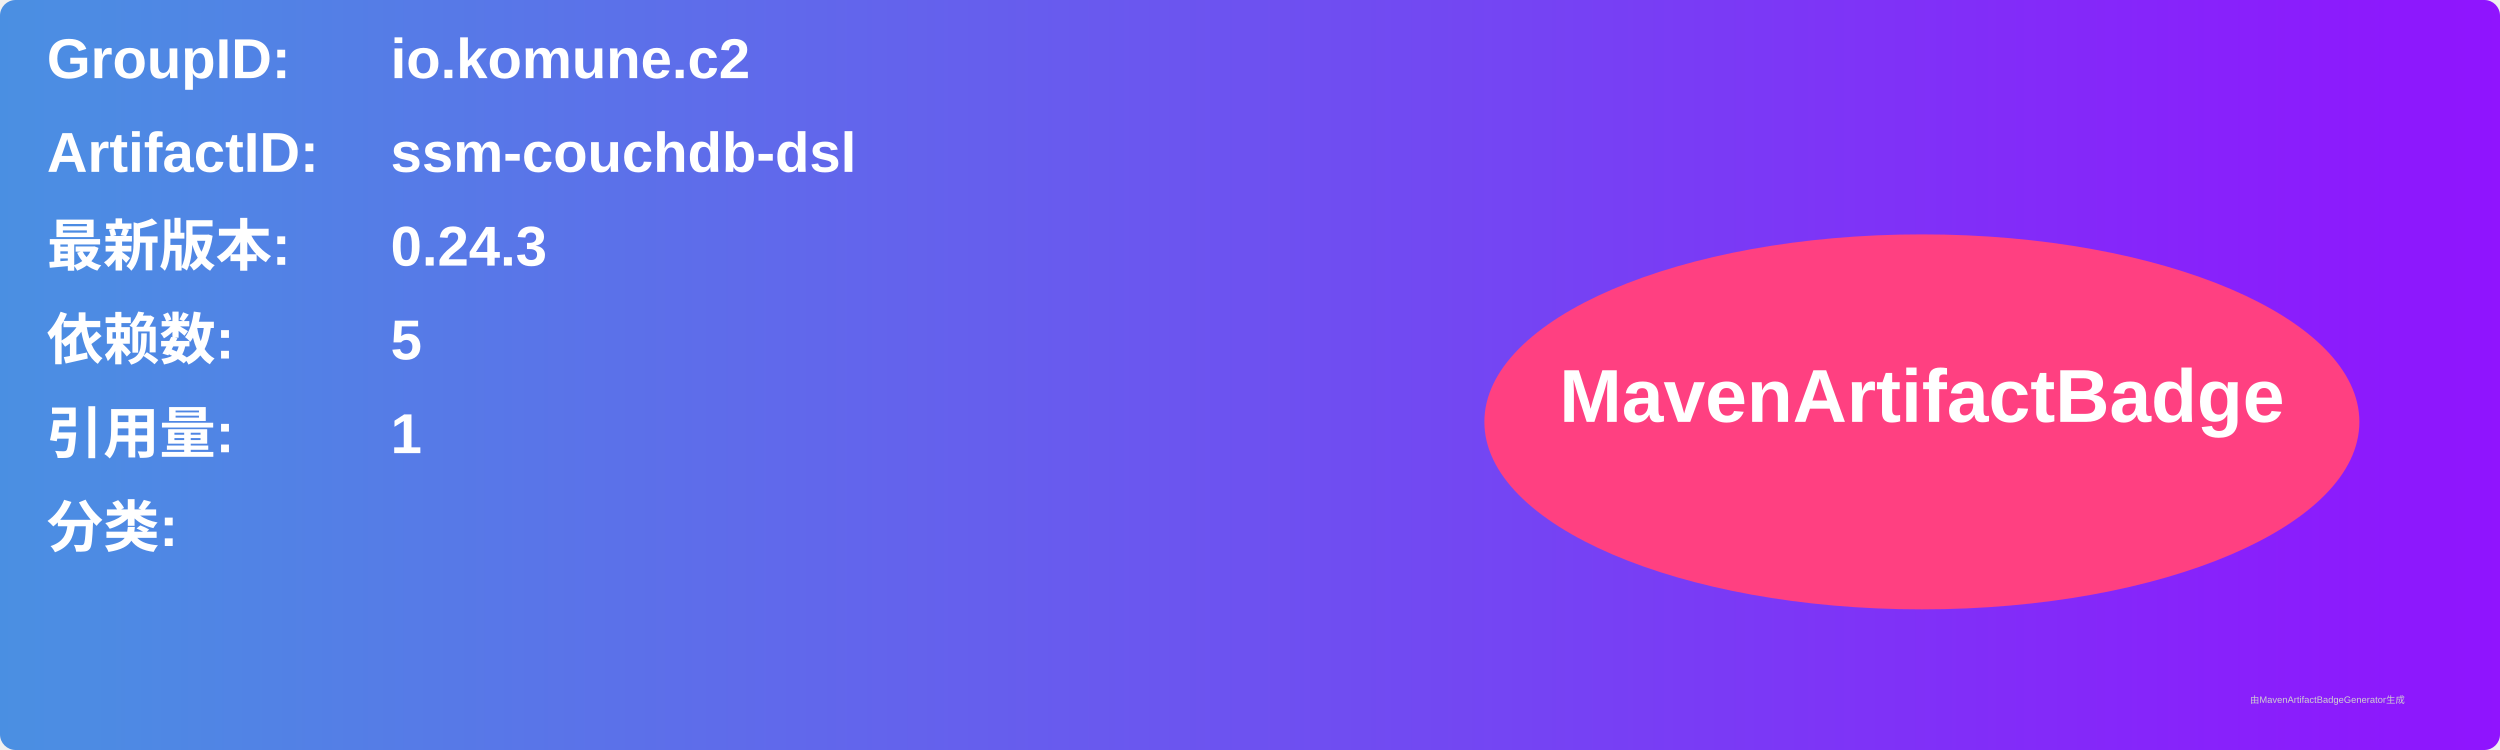
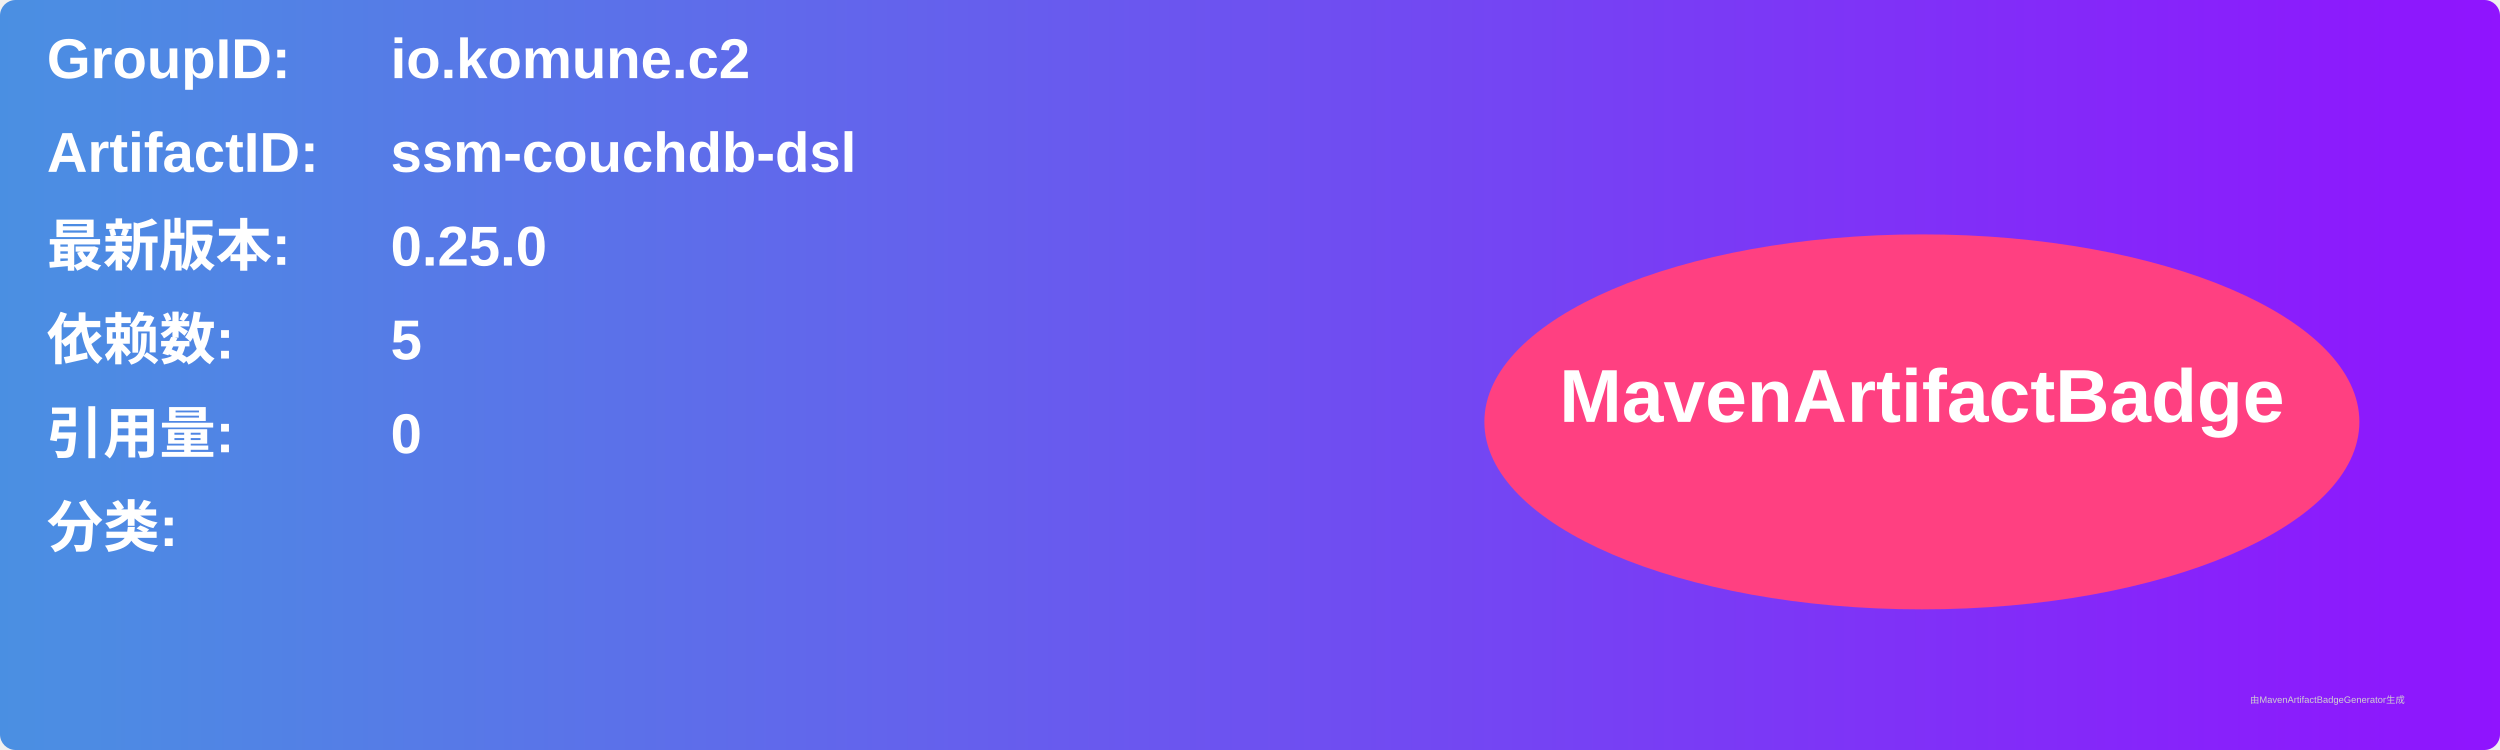
<svg xmlns="http://www.w3.org/2000/svg" width="800" height="240" viewBox="0 0 800 240">
  <linearGradient id="grad" x1="0%" y1="0%" x2="100%" y2="0%">
    <stop offset="0%" stop-color="#4a90e2" />
    <stop offset="100%" stop-color="#9013fe" />
  </linearGradient>
  <rect width="100%" height="100%" rx="5" ry="5" fill="url(#grad)" />
  <g transform="translate(15, 15)">
    <text x="0" y="10" font-family="Arial" font-size="18" fill="white" font-weight="bold" width="260">GroupID:</text>
    <text x="110" y="10" font-family="Arial" font-size="18" fill="white" font-weight="bold" width="460">io.komune.c2</text>
    <text x="0" y="40" font-family="Arial" font-size="18" fill="white" font-weight="bold" width="260">ArtifactID:</text>
    <text x="110" y="40" font-family="Arial" font-size="18" fill="white" font-weight="bold" width="460">ssm-couchdb-dsl</text>
    <text x="0" y="70" font-family="Arial" font-size="18" fill="white" font-weight="bold">最新版本:</text>
    <text x="110" y="70" font-family="Arial" font-size="18" fill="white" font-weight="bold">
-       <tspan font-weight="bold">0.24.3</tspan>
+       <tspan font-weight="bold">0.25.0</tspan>
    </text>
    <text x="0" y="100" font-family="Arial" font-size="18" fill="white" font-weight="bold">依赖数: </text>
    <text x="110" y="100" font-family="Arial" font-size="18" fill="white">
      <tspan font-weight="bold">5</tspan>
    </text>
    <text x="0" y="130" font-family="Arial" font-size="18" fill="white" font-weight="bold">引用量: </text>
    <text x="110" y="130" font-family="Arial" font-size="18" fill="white">
-       <tspan font-weight="bold">1</tspan>
+       <tspan font-weight="bold">0</tspan>
    </text>
    <text x="0" y="160" font-family="Arial" font-size="18" fill="white" font-weight="bold">分类:</text>
    <text x="10" y="190" font-family="Arial" font-size="10" fill="white">
      <tspan font-weight="bold" />
    </text>
    <ellipse cx="600" cy="120" rx="140" ry="60" fill="#ff4081" />
    <text x="600" y="120" text-anchor="middle" font-family="Arial" font-size="24" fill="white" font-weight="bold">MavenArtifactBadge</text>
  </g>
  <text x="720" y="225" font-family="Arial" font-size="3" fill="#d0d0d0">由MavenArtifactBadgeGenerator生成</text>
</svg>
